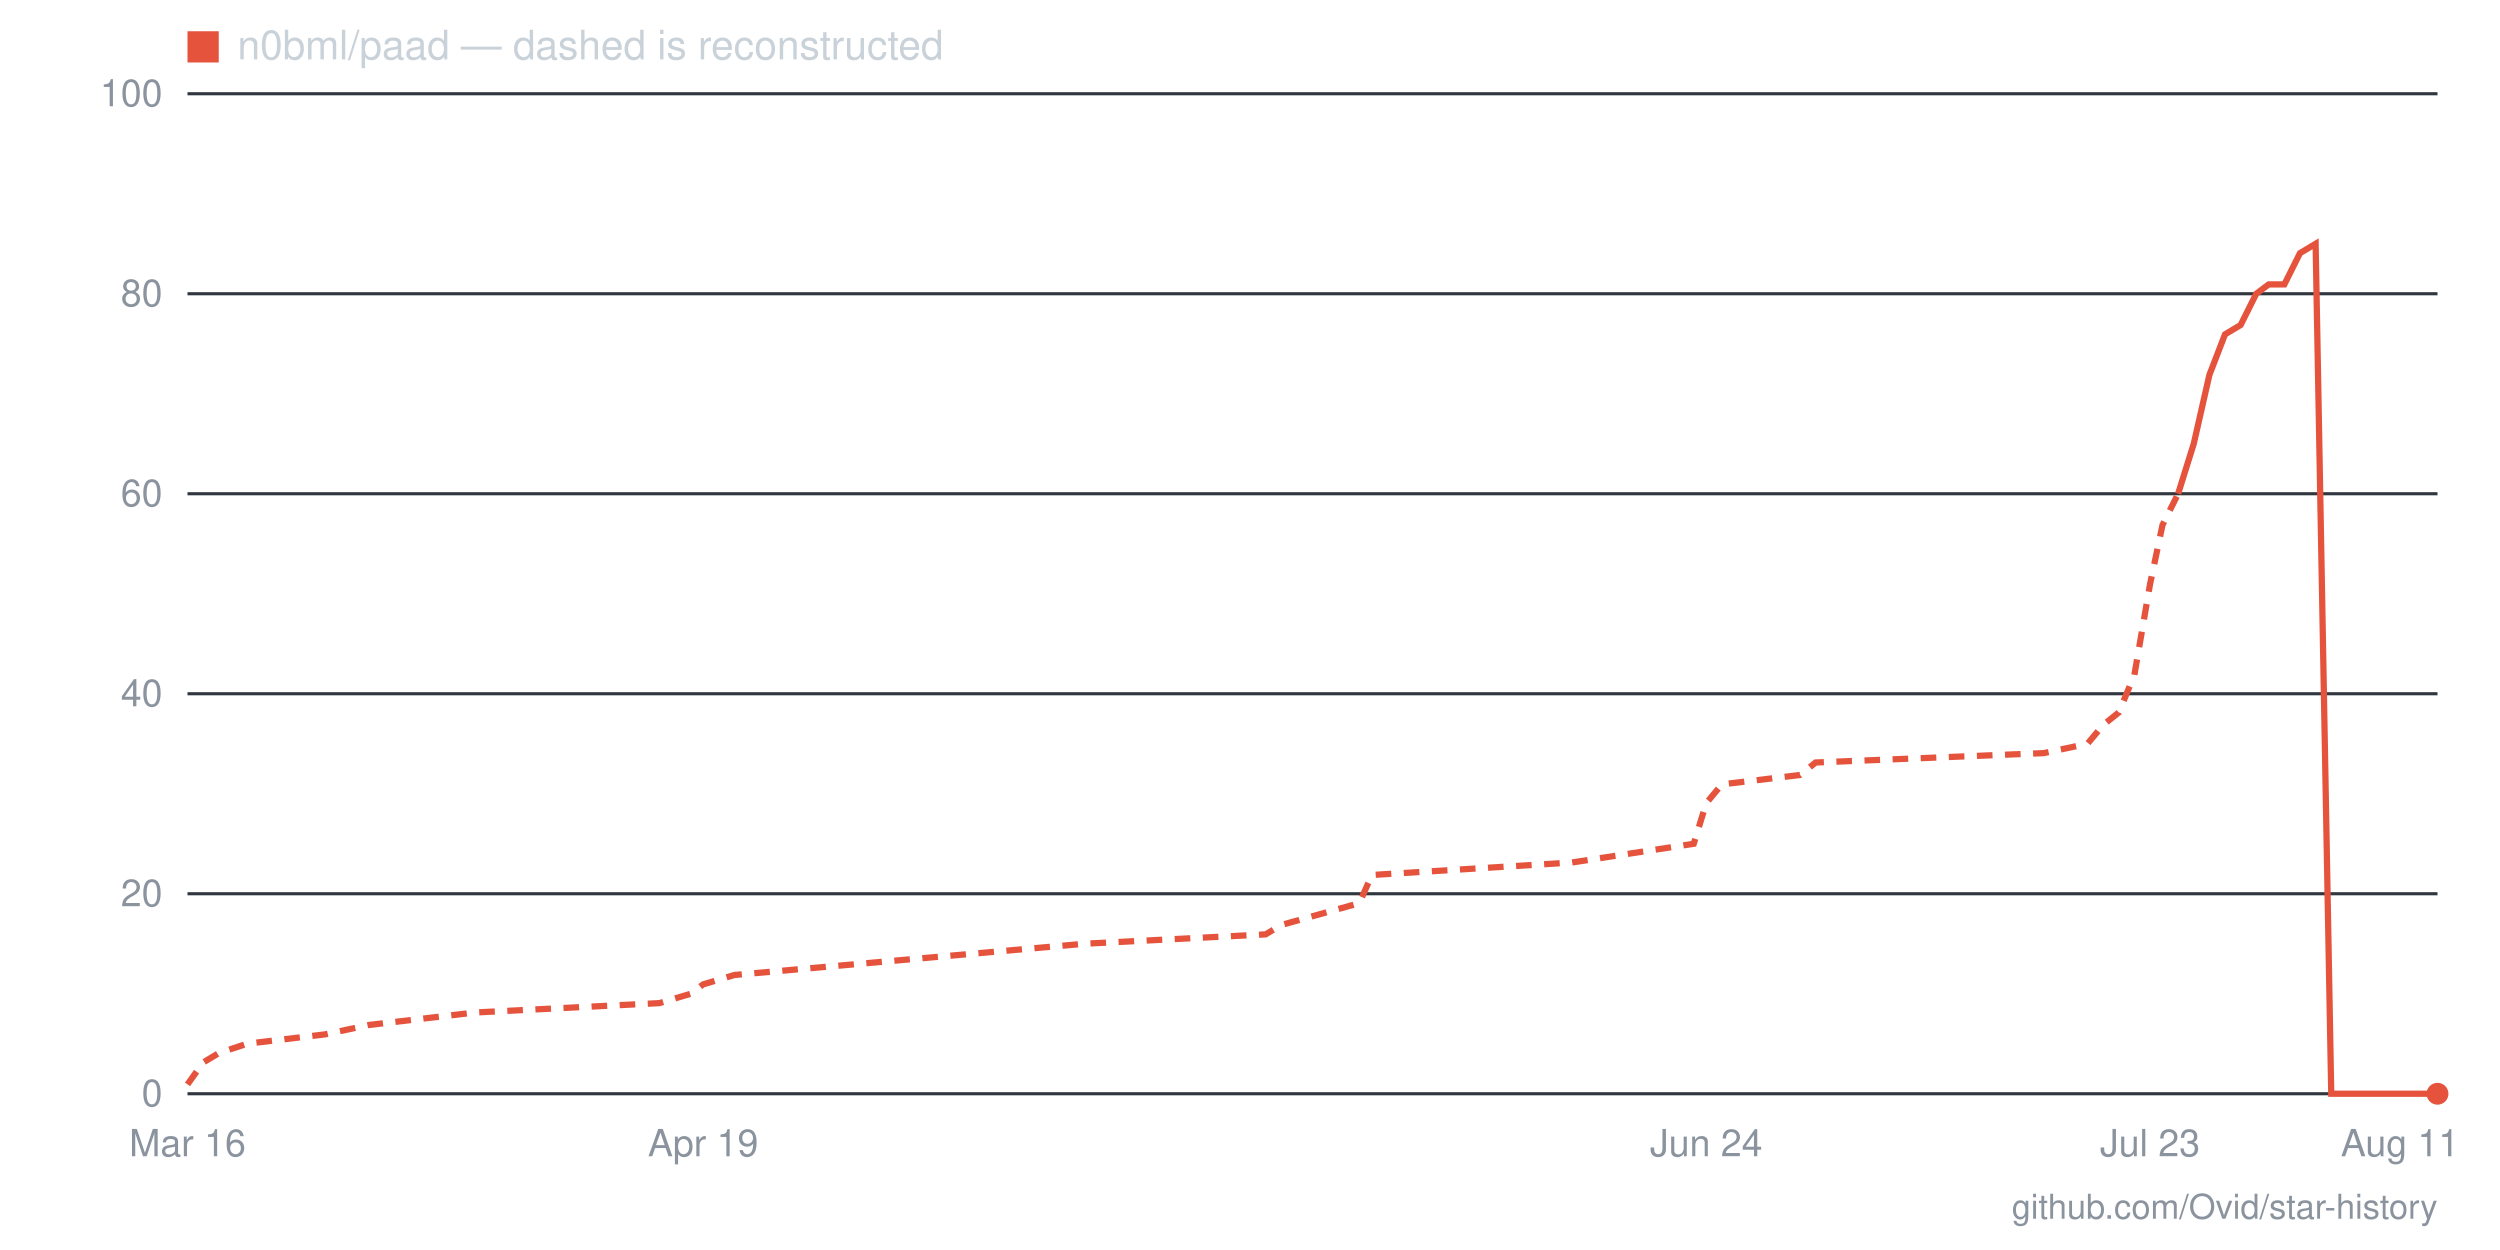
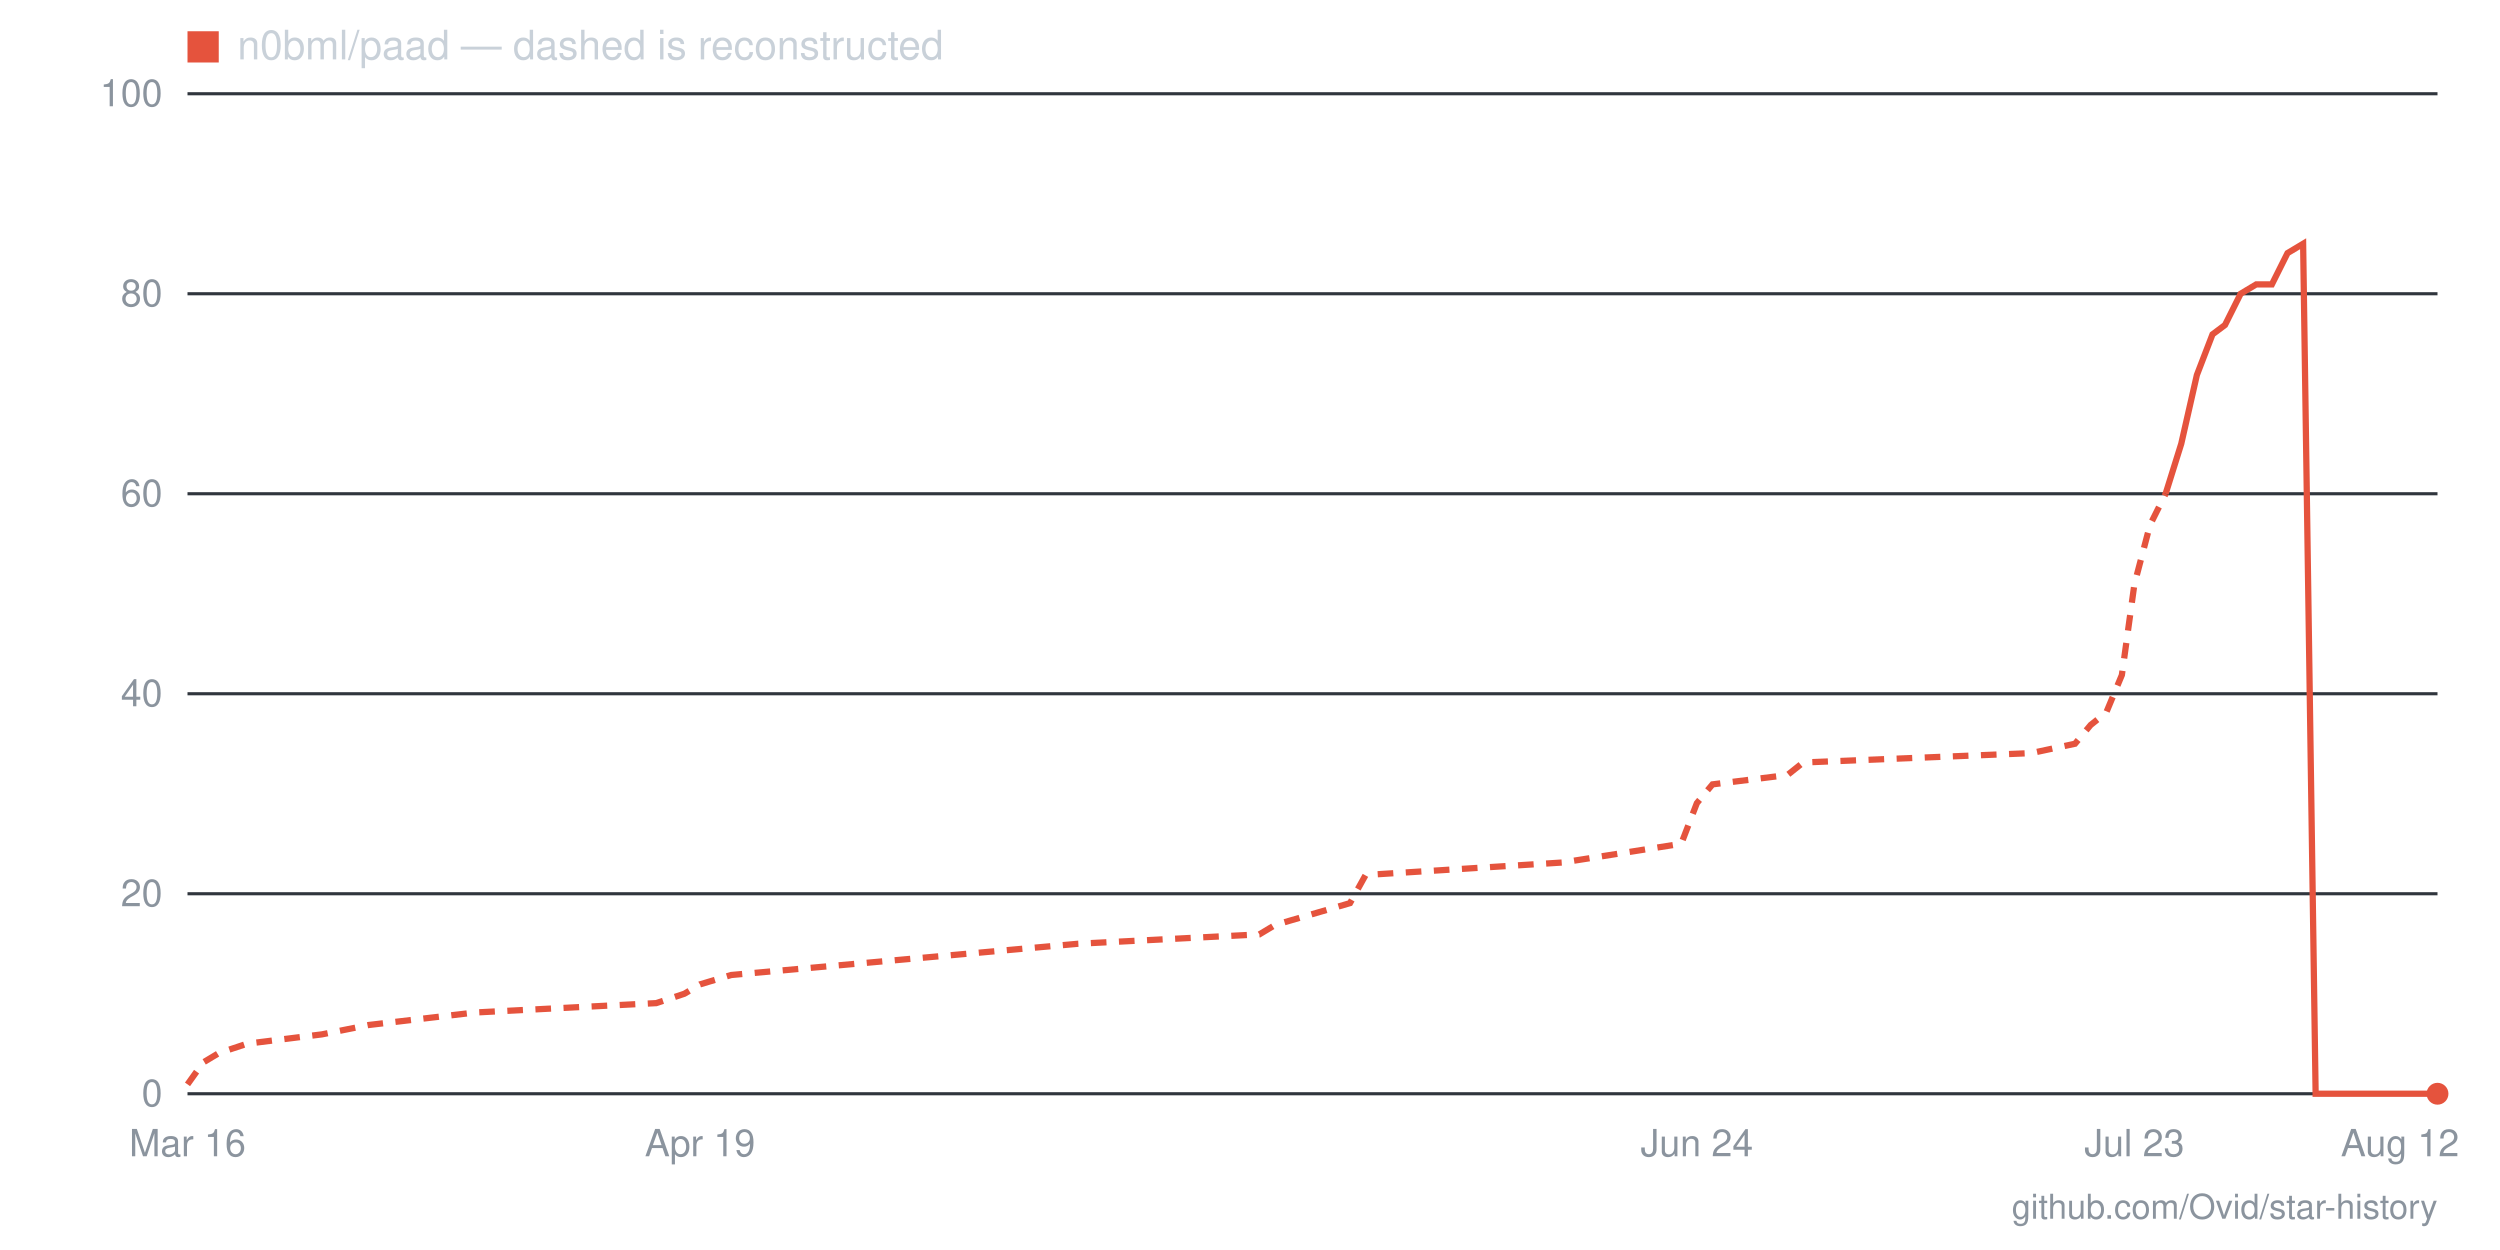
- <svg xmlns="http://www.w3.org/2000/svg" viewBox="0 0 800 400" width="800" height="400" role="img" aria-label="Star history for n0bml/paad: 0 stars as of 2026-08-11">
+ <svg xmlns="http://www.w3.org/2000/svg" viewBox="0 0 800 400" width="800" height="400" role="img" aria-label="Star history for n0bml/paad: 0 stars as of 2026-08-12">
  <line x1="60" y1="350" x2="780" y2="350" stroke="#30363d" stroke-width="1" />
  <text x="52" y="354" text-anchor="end" font-family="-apple-system,BlinkMacSystemFont,'Segoe UI',Helvetica,Arial,sans-serif" font-size="12" fill="#8b949e">0</text>
  <line x1="60" y1="286" x2="780" y2="286" stroke="#30363d" stroke-width="1" />
  <text x="52" y="290" text-anchor="end" font-family="-apple-system,BlinkMacSystemFont,'Segoe UI',Helvetica,Arial,sans-serif" font-size="12" fill="#8b949e">20</text>
  <line x1="60" y1="222" x2="780" y2="222" stroke="#30363d" stroke-width="1" />
  <text x="52" y="226" text-anchor="end" font-family="-apple-system,BlinkMacSystemFont,'Segoe UI',Helvetica,Arial,sans-serif" font-size="12" fill="#8b949e">40</text>
  <line x1="60" y1="158" x2="780" y2="158" stroke="#30363d" stroke-width="1" />
  <text x="52" y="162" text-anchor="end" font-family="-apple-system,BlinkMacSystemFont,'Segoe UI',Helvetica,Arial,sans-serif" font-size="12" fill="#8b949e">60</text>
  <line x1="60" y1="94" x2="780" y2="94" stroke="#30363d" stroke-width="1" />
  <text x="52" y="98" text-anchor="end" font-family="-apple-system,BlinkMacSystemFont,'Segoe UI',Helvetica,Arial,sans-serif" font-size="12" fill="#8b949e">80</text>
  <line x1="60" y1="30" x2="780" y2="30" stroke="#30363d" stroke-width="1" />
  <text x="52" y="34" text-anchor="end" font-family="-apple-system,BlinkMacSystemFont,'Segoe UI',Helvetica,Arial,sans-serif" font-size="12" fill="#8b949e">100</text>
-   <text x="768" y="370" text-anchor="middle" font-family="-apple-system,BlinkMacSystemFont,'Segoe UI',Helvetica,Arial,sans-serif" font-size="12" fill="#8b949e">Aug 11</text>
-   <text x="688" y="370" text-anchor="middle" font-family="-apple-system,BlinkMacSystemFont,'Segoe UI',Helvetica,Arial,sans-serif" font-size="12" fill="#8b949e">Jul 23</text>
-   <text x="546" y="370" text-anchor="middle" font-family="-apple-system,BlinkMacSystemFont,'Segoe UI',Helvetica,Arial,sans-serif" font-size="12" fill="#8b949e">Jun 24</text>
-   <text x="225" y="370" text-anchor="middle" font-family="-apple-system,BlinkMacSystemFont,'Segoe UI',Helvetica,Arial,sans-serif" font-size="12" fill="#8b949e">Apr 19</text>
+   <text x="768" y="370" text-anchor="middle" font-family="-apple-system,BlinkMacSystemFont,'Segoe UI',Helvetica,Arial,sans-serif" font-size="12" fill="#8b949e">Aug 12</text>
+   <text x="683" y="370" text-anchor="middle" font-family="-apple-system,BlinkMacSystemFont,'Segoe UI',Helvetica,Arial,sans-serif" font-size="12" fill="#8b949e">Jul 23</text>
+   <text x="543" y="370" text-anchor="middle" font-family="-apple-system,BlinkMacSystemFont,'Segoe UI',Helvetica,Arial,sans-serif" font-size="12" fill="#8b949e">Jun 24</text>
+   <text x="224" y="370" text-anchor="middle" font-family="-apple-system,BlinkMacSystemFont,'Segoe UI',Helvetica,Arial,sans-serif" font-size="12" fill="#8b949e">Apr 19</text>
  <text x="60" y="370" text-anchor="middle" font-family="-apple-system,BlinkMacSystemFont,'Segoe UI',Helvetica,Arial,sans-serif" font-size="12" fill="#8b949e">Mar 16</text>
-   <polyline fill="none" stroke="#e5533d" stroke-width="2" stroke-dasharray="5 4" points="60,347 65,340 70,337 79,334 104,331 118,328 152,324 211,321 221,318 225,315 235,312 347,302 405,299 410,296 435,289 439,280 503,276 542,270 546,257 551,251 576,248 581,244 654,241 668,238 673,232 678,228 683,216 688,187 692,168 697,158" />
-   <polyline fill="none" stroke="#e5533d" stroke-width="2" points="697,158 702,142 707,120 712,107 717,104 722,94 726,91 731,91 736,81 741,78 746,350 751,350 756,350 761,350 765,350 770,350 775,350 780,350" />
+   <polyline fill="none" stroke="#e5533d" stroke-width="2" stroke-dasharray="5 4" points="60,347 65,340 70,337 79,334 103,331 118,328 152,324 210,321 219,318 224,315 234,312 345,302 403,299 408,296 432,289 437,280 500,276 538,270 543,257 548,251 572,248 577,244 650,241 664,238 669,232 674,228 679,216 683,187 688,168 693,158" />
+   <polyline fill="none" stroke="#e5533d" stroke-width="2" points="693,158 698,142 703,120 708,107 712,104 717,94 722,91 727,91 732,81 737,78 741,350 746,350 751,350 756,350 761,350 766,350 770,350 775,350 780,350" />
  <circle cx="780" cy="350" r="3.5" fill="#e5533d" />
  <rect x="60" y="10" width="10" height="10" fill="#e5533d" />
  <text x="76" y="19" font-family="-apple-system,BlinkMacSystemFont,'Segoe UI',Helvetica,Arial,sans-serif" font-size="13" fill="#c9d1d9">n0bml/paad — dashed is reconstructed</text>
  <text x="780" y="390" text-anchor="end" font-family="-apple-system,BlinkMacSystemFont,'Segoe UI',Helvetica,Arial,sans-serif" font-size="11" fill="#8b949e">github.com/Ovid/star-history</text>
</svg>
